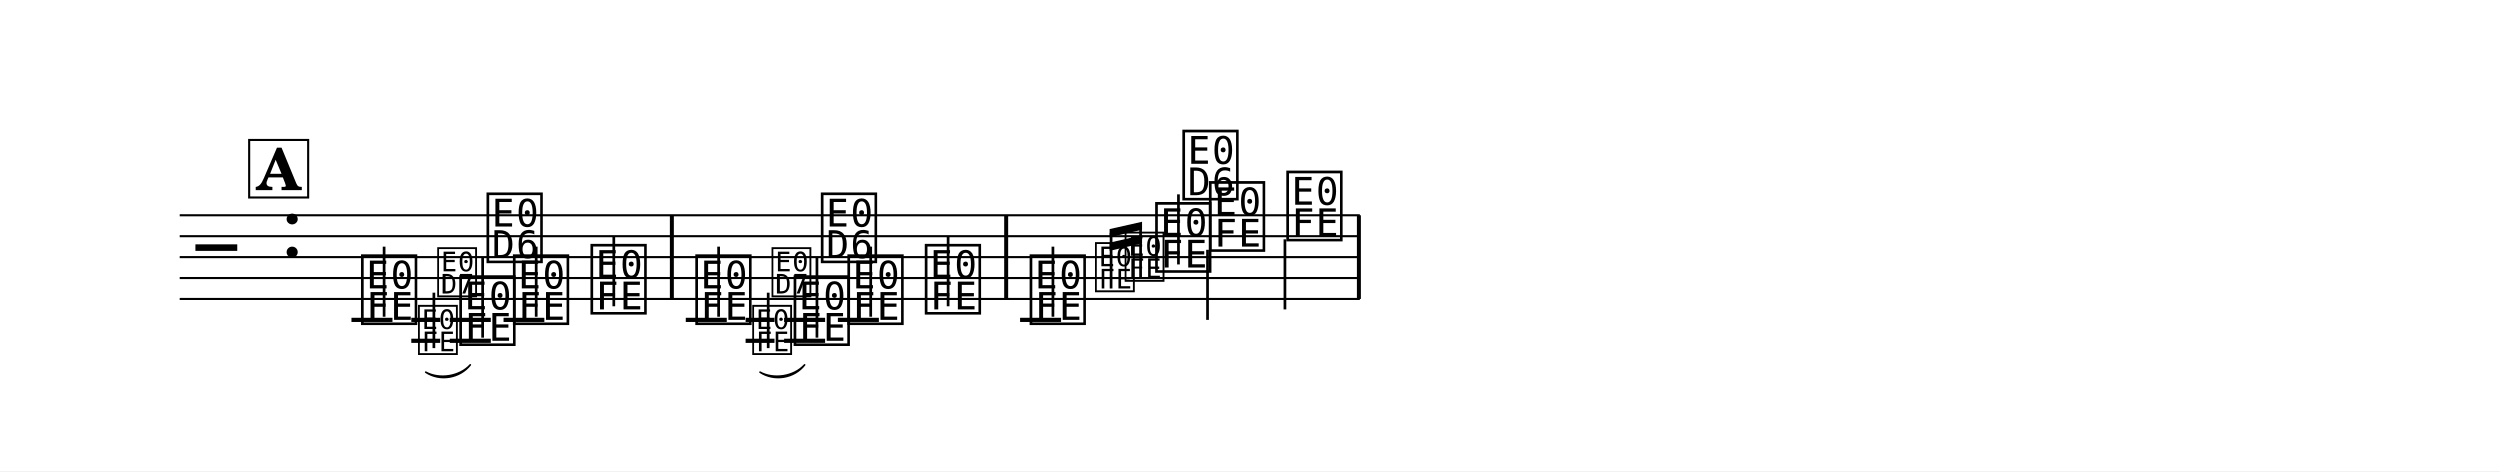
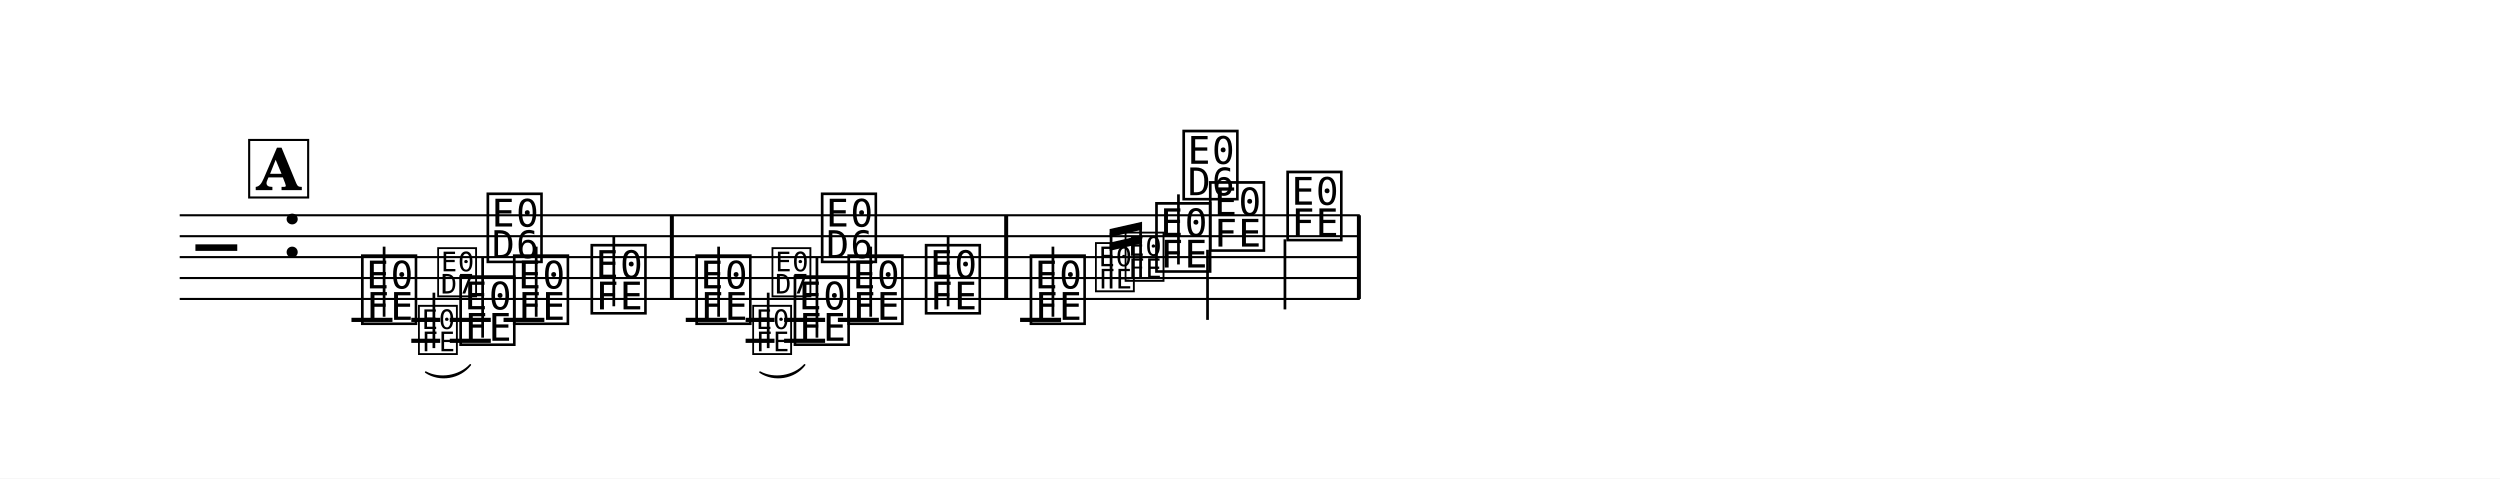
- <svg xmlns="http://www.w3.org/2000/svg" width="1195.0" height="225.2" viewBox="0 0 119.50 22.52" font-family="TeX Gyre Schola, serif">
+ <svg xmlns="http://www.w3.org/2000/svg" width="1195.0" height="228.7" viewBox="0 0 119.50 22.87" font-family="TeX Gyre Schola, serif">
  <style>
  @font-face { font-family: 'Emmentaler'; src: local('Emmentaler'); }
  @font-face { font-family: 'Emmentaler-14'; src: local('Emmentaler-14'); }
  .music { font-family: 'Emmentaler', serif; }
</style>
-   <rect x="0" y="0" width="119.50" height="22.52" fill="#FFFFFF" />
+   <rect x="0" y="0" width="119.50" height="22.87" fill="#FFFFFF" />
  <g transform="translate(8.54,0.00) scale(1,1)">
    <line x1="0.05" y1="10.29" x2="56.46" y2="10.29" stroke="#000000" stroke-width="0.100" />
    <line x1="0.05" y1="11.29" x2="56.46" y2="11.29" stroke="#000000" stroke-width="0.100" />
    <line x1="0.05" y1="12.29" x2="56.46" y2="12.29" stroke="#000000" stroke-width="0.100" />
    <line x1="0.05" y1="13.29" x2="56.46" y2="13.29" stroke="#000000" stroke-width="0.100" />
    <line x1="0.05" y1="14.29" x2="56.46" y2="14.29" stroke="#000000" stroke-width="0.100" />
    <text class="music" x="0.80" y="13.29" font-size="4.00" data-pos="745"></text>
    <text class="music" x="4.88" y="12.29" font-size="4.00" data-pos="723"></text>
    <line x1="8.26" y1="15.29" x2="10.22" y2="15.29" stroke="#000000" stroke-width="0.200" />
    <line x1="11.12" y1="15.29" x2="12.50" y2="15.29" stroke="#000000" stroke-width="0.200" />
    <line x1="11.12" y1="16.29" x2="12.50" y2="16.29" stroke="#000000" stroke-width="0.200" />
    <line x1="12.96" y1="15.29" x2="14.92" y2="15.29" stroke="#000000" stroke-width="0.200" />
    <line x1="12.96" y1="16.29" x2="14.92" y2="16.29" stroke="#000000" stroke-width="0.200" />
    <line x1="15.53" y1="15.29" x2="17.48" y2="15.29" stroke="#000000" stroke-width="0.200" />
    <line x1="24.24" y1="15.29" x2="26.20" y2="15.29" stroke="#000000" stroke-width="0.200" />
    <line x1="27.10" y1="15.29" x2="28.48" y2="15.29" stroke="#000000" stroke-width="0.200" />
    <line x1="27.10" y1="16.29" x2="28.48" y2="16.29" stroke="#000000" stroke-width="0.200" />
    <line x1="28.94" y1="15.29" x2="30.90" y2="15.29" stroke="#000000" stroke-width="0.200" />
    <line x1="28.94" y1="16.29" x2="30.90" y2="16.29" stroke="#000000" stroke-width="0.200" />
    <line x1="31.51" y1="15.29" x2="33.47" y2="15.29" stroke="#000000" stroke-width="0.200" />
    <line x1="40.22" y1="15.29" x2="42.18" y2="15.29" stroke="#000000" stroke-width="0.200" />
    <text class="music" x="8.59" y="15.29" font-size="4.00" data-pos="770"></text>
    <line x1="9.82" y1="15.14" x2="9.82" y2="11.79" stroke="#000000" stroke-width="0.130" />
    <text class="music" font-family="Emmentaler-14, Emmentaler, serif" x="11.35" y="16.79" font-size="2.83" data-pos="781"></text>
    <line x1="12.20" y1="16.64" x2="12.20" y2="13.99" stroke="#000000" stroke-width="0.130" />
    <text class="music" font-family="Emmentaler-14, Emmentaler, serif" x="12.27" y="14.03" font-size="2.83"></text>
    <text class="music" x="13.29" y="16.29" font-size="4.00" data-pos="788"></text>
    <line x1="14.53" y1="16.14" x2="14.53" y2="12.29" stroke="#000000" stroke-width="0.130" />
    <text class="music" x="14.59" y="12.33" font-size="4.00"></text>
    <text class="music" x="15.85" y="15.29" font-size="4.00" data-pos="792"></text>
    <line x1="17.09" y1="15.14" x2="17.09" y2="11.79" stroke="#000000" stroke-width="0.130" />
    <text class="music" x="19.56" y="14.79" font-size="4.00" data-pos="795"></text>
    <line x1="20.80" y1="14.64" x2="20.80" y2="11.29" stroke="#000000" stroke-width="0.130" />
    <text class="music" x="24.57" y="15.29" font-size="4.00" data-pos="799"></text>
    <line x1="25.81" y1="15.14" x2="25.81" y2="11.79" stroke="#000000" stroke-width="0.130" />
    <text class="music" font-family="Emmentaler-14, Emmentaler, serif" x="27.33" y="16.79" font-size="2.83" data-pos="817"></text>
    <line x1="28.18" y1="16.64" x2="28.18" y2="13.99" stroke="#000000" stroke-width="0.130" />
    <text class="music" font-family="Emmentaler-14, Emmentaler, serif" x="28.25" y="14.03" font-size="2.83"></text>
    <text class="music" x="29.27" y="16.29" font-size="4.00" data-pos="823"></text>
    <line x1="30.51" y1="16.14" x2="30.51" y2="12.29" stroke="#000000" stroke-width="0.130" />
    <text class="music" x="30.57" y="12.33" font-size="4.00"></text>
    <text class="music" x="31.84" y="15.29" font-size="4.00" data-pos="826"></text>
    <line x1="33.08" y1="15.14" x2="33.08" y2="11.79" stroke="#000000" stroke-width="0.130" />
    <text class="music" x="35.54" y="14.79" font-size="4.00" data-pos="829"></text>
    <line x1="36.78" y1="14.64" x2="36.78" y2="11.29" stroke="#000000" stroke-width="0.130" />
    <text class="music" x="40.55" y="15.29" font-size="4.00" data-pos="833"></text>
    <line x1="41.79" y1="15.14" x2="41.79" y2="11.79" stroke="#000000" stroke-width="0.130" />
    <text class="music" font-family="Emmentaler-14, Emmentaler, serif" x="43.71" y="13.79" font-size="2.83" data-pos="844"></text>
    <text class="music" font-family="Emmentaler-14, Emmentaler, serif" x="45.13" y="13.29" font-size="2.83" data-pos="849"></text>
    <text class="music" x="46.55" y="12.79" font-size="4.00" data-pos="855"></text>
    <line x1="47.79" y1="12.64" x2="47.79" y2="9.29" stroke="#000000" stroke-width="0.130" />
    <text class="music" x="47.85" y="9.33" font-size="4.00"></text>
    <text class="music" x="49.12" y="11.79" font-size="4.00" data-pos="859"></text>
    <line x1="49.18" y1="11.94" x2="49.18" y2="15.29" stroke="#000000" stroke-width="0.130" />
    <text class="music" x="52.82" y="11.29" font-size="4.00" data-pos="862"></text>
    <line x1="52.88" y1="11.44" x2="52.88" y2="14.79" stroke="#000000" stroke-width="0.130" />
    <rect x="23.48" y="10.29" width="0.19" height="4.00" data-pos="797" />
    <rect x="39.46" y="10.29" width="0.19" height="4.00" data-pos="831" />
    <rect x="56.32" y="10.29" width="0.19" height="4.00" data-pos="864" />
    <path d="M 11.81,17.79 C 12.47,18.15 13.43,18.00 13.94,17.44 C 13.44,18.08 12.48,18.24 11.81,17.79 Z" stroke="#000000" stroke-width="0.08" stroke-linecap="round" stroke-linejoin="round" data-pos="773" />
    <path d="M 27.79,17.79 C 28.45,18.15 29.41,18.00 29.92,17.44 C 29.43,18.08 28.47,18.24 27.79,17.79 Z" stroke="#000000" stroke-width="0.08" stroke-linecap="round" stroke-linejoin="round" data-pos="802" />
    <line x1="44.57" y1="13.79" x2="44.57" y2="11.13" stroke="#000000" stroke-width="0.130" data-pos="836" />
    <line x1="45.98" y1="13.29" x2="45.98" y2="10.80" stroke="#000000" stroke-width="0.130" data-pos="836" />
    <polygon points="44.50,10.95 46.05,10.60 46.05,10.98 44.50,11.34" data-pos="836" />
    <polygon points="44.50,11.60 46.05,11.24 46.05,11.63 44.50,11.99" data-pos="836" />
    <rect x="3.37" y="6.69" width="2.82" height="2.75" fill="#FFFFFF" stroke="#000000" stroke-width="0.100" data-pos="754" />
    <text x="4.78" y="9.09" font-size="2.77" font-weight="bold" text-anchor="middle" data-pos="754">A</text>
  </g>
</svg>
